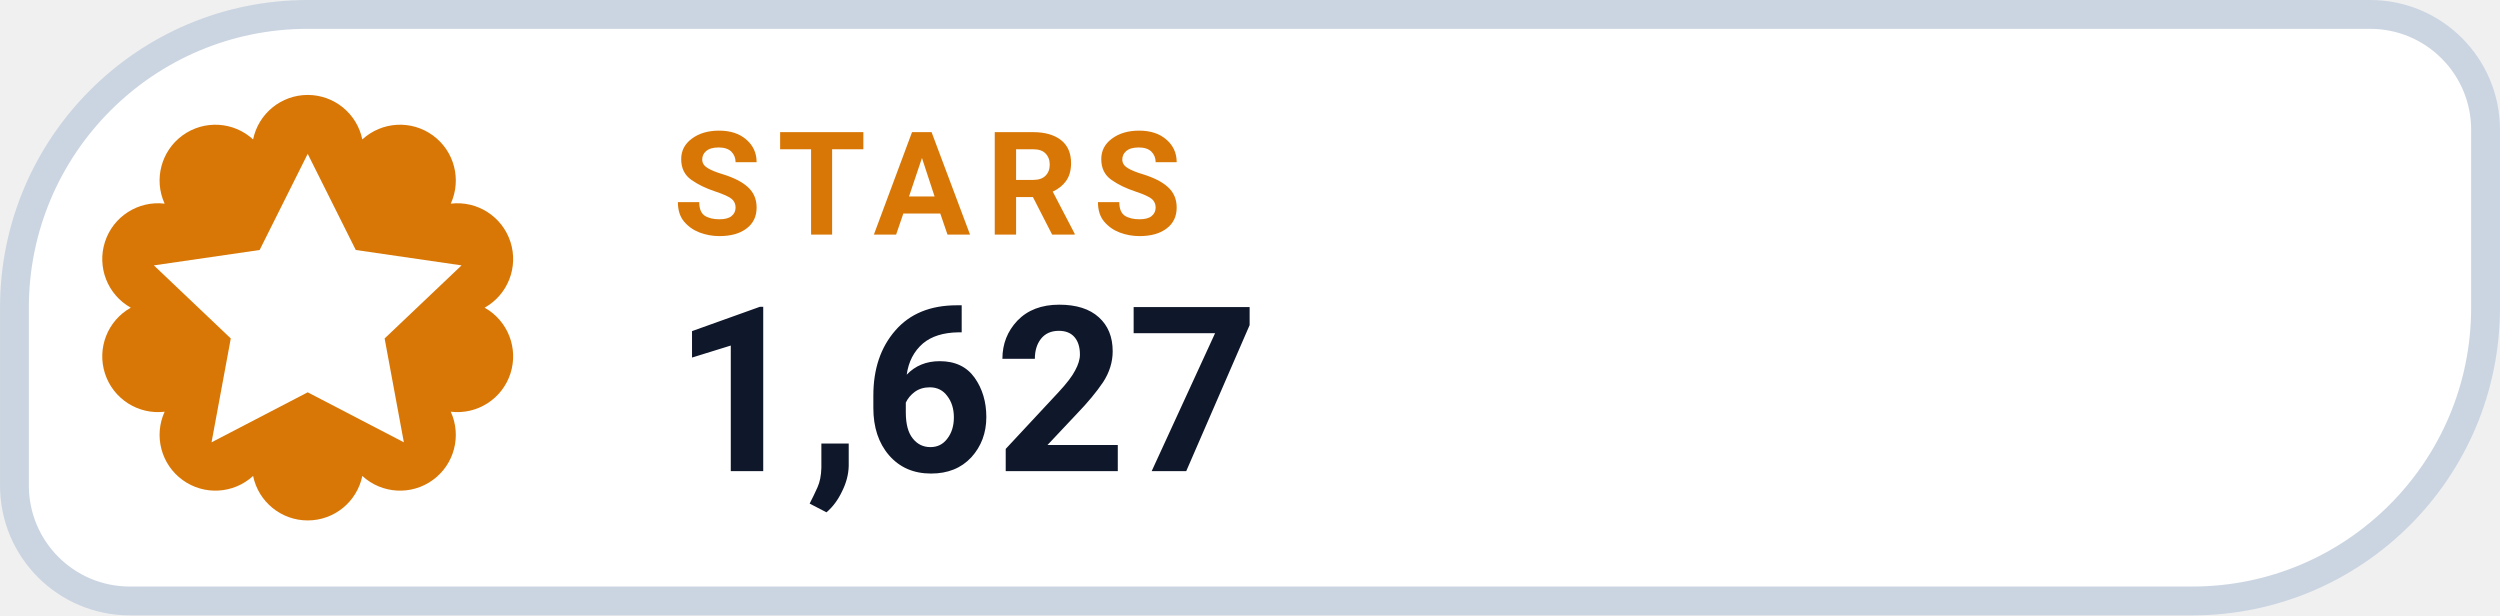
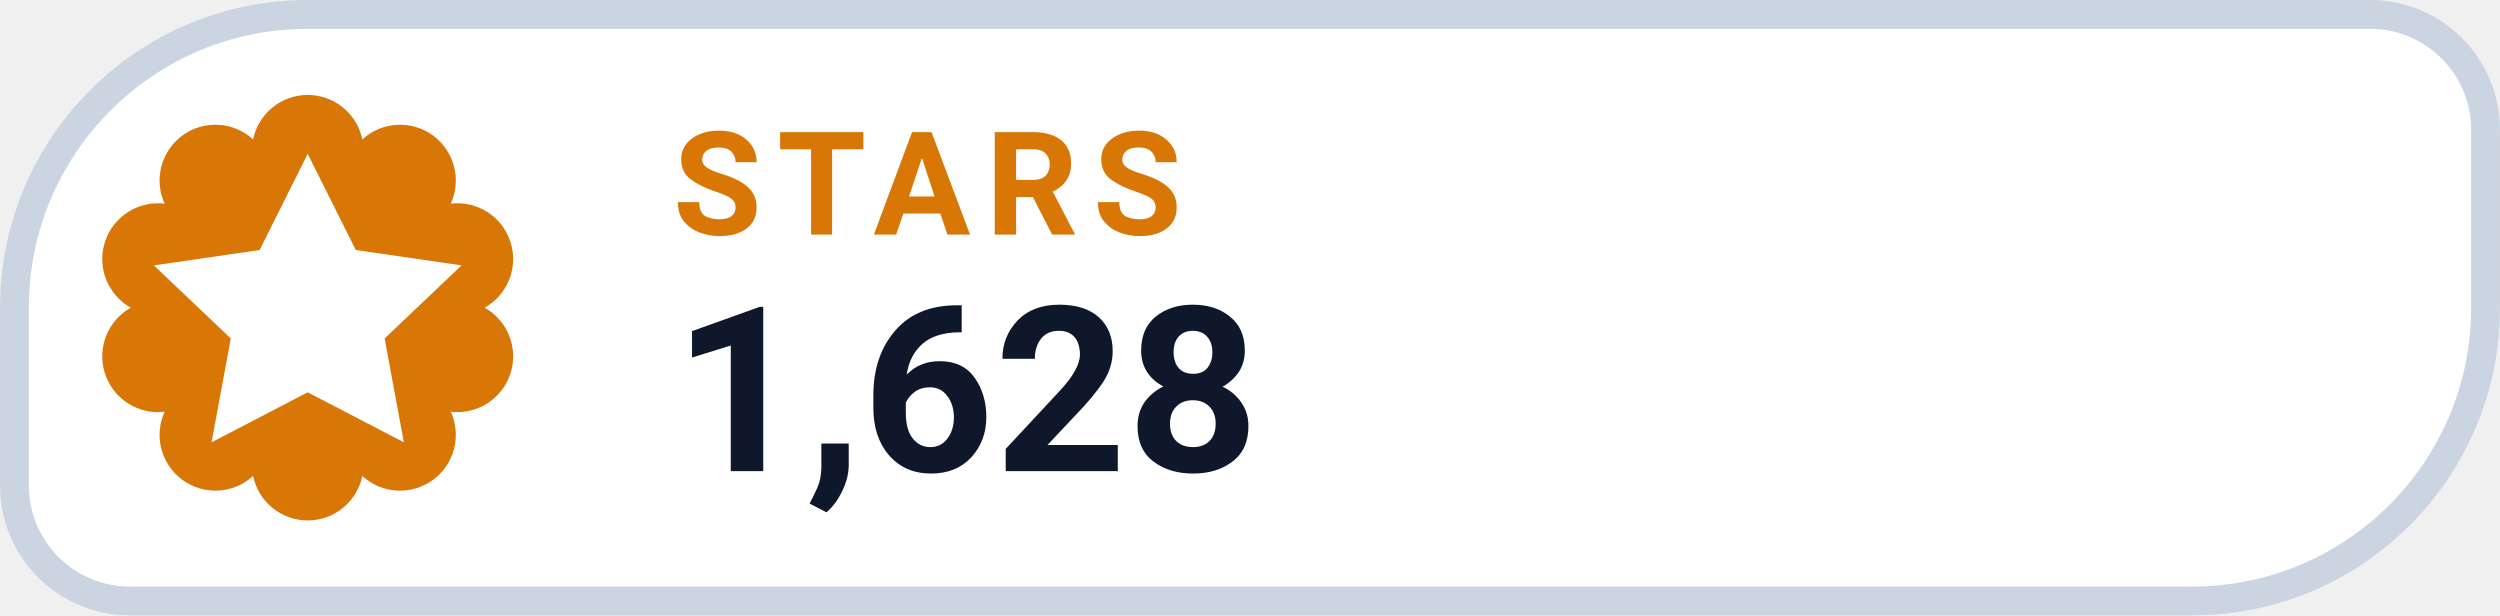
- <svg xmlns="http://www.w3.org/2000/svg" width="126" height="31.015" viewBox="0 0 130 32" role="img" aria-label="STARS 1,627">
+ <svg xmlns="http://www.w3.org/2000/svg" width="126" height="31.015" viewBox="0 0 130 32" role="img" aria-label="STARS 1,628">
  <path d="M 16.00 0.75 H 123.25 A 6.00 6.00 0 0 1 129.25 6.75 V 16.00 A 15.25 15.25 0 0 1 114.00 31.25 H 6.75 A 6.00 6.00 0 0 1 0.75 25.25 V 16.00 A 15.25 15.25 0 0 1 16.00 0.75 Z" fill="#FFFFFF" stroke="#CBD5E1" stroke-width="1.5" />
  <path d="M 13.16 7.25 A 2.90 2.90 0 0 1 18.84 7.25 A 2.90 2.90 0 0 1 23.44 10.59 A 2.90 2.90 0 0 1 25.20 16.00 A 2.90 2.90 0 0 1 23.44 21.41 A 2.90 2.90 0 0 1 18.84 24.75 A 2.90 2.90 0 0 1 13.16 24.75 A 2.90 2.90 0 0 1 8.56 21.41 A 2.90 2.90 0 0 1 6.80 16.00 A 2.90 2.90 0 0 1 8.56 10.59 A 2.90 2.90 0 0 1 13.16 7.25 Z" fill="#D97706" />
  <g transform="translate(16 16)" style="color:#FFFFFF;">
    <path d="M0 -8 l2.5 5 5.5 .8 -4 3.8 1 5.4 -5 -2.6 -5 2.6 1 -5.4 -4 -3.8 5.5 -.8 Z" fill="currentColor" />
  </g>
  <text x="35" y="12.2" fill="#D97706" font-family="-apple-system,BlinkMacSystemFont,'Segoe UI',Roboto,Helvetica,Arial,sans-serif" font-size="7.5" font-weight="700" letter-spacing=".8">STARS</text>
-   <text x="35" y="24.5" fill="#0F172A" font-family="-apple-system,BlinkMacSystemFont,'Segoe UI',Roboto,Helvetica,Arial,sans-serif" font-size="12" font-weight="750">1,627</text>
+   <text x="35" y="24.5" fill="#0F172A" font-family="-apple-system,BlinkMacSystemFont,'Segoe UI',Roboto,Helvetica,Arial,sans-serif" font-size="12" font-weight="750">1,628</text>
</svg>
